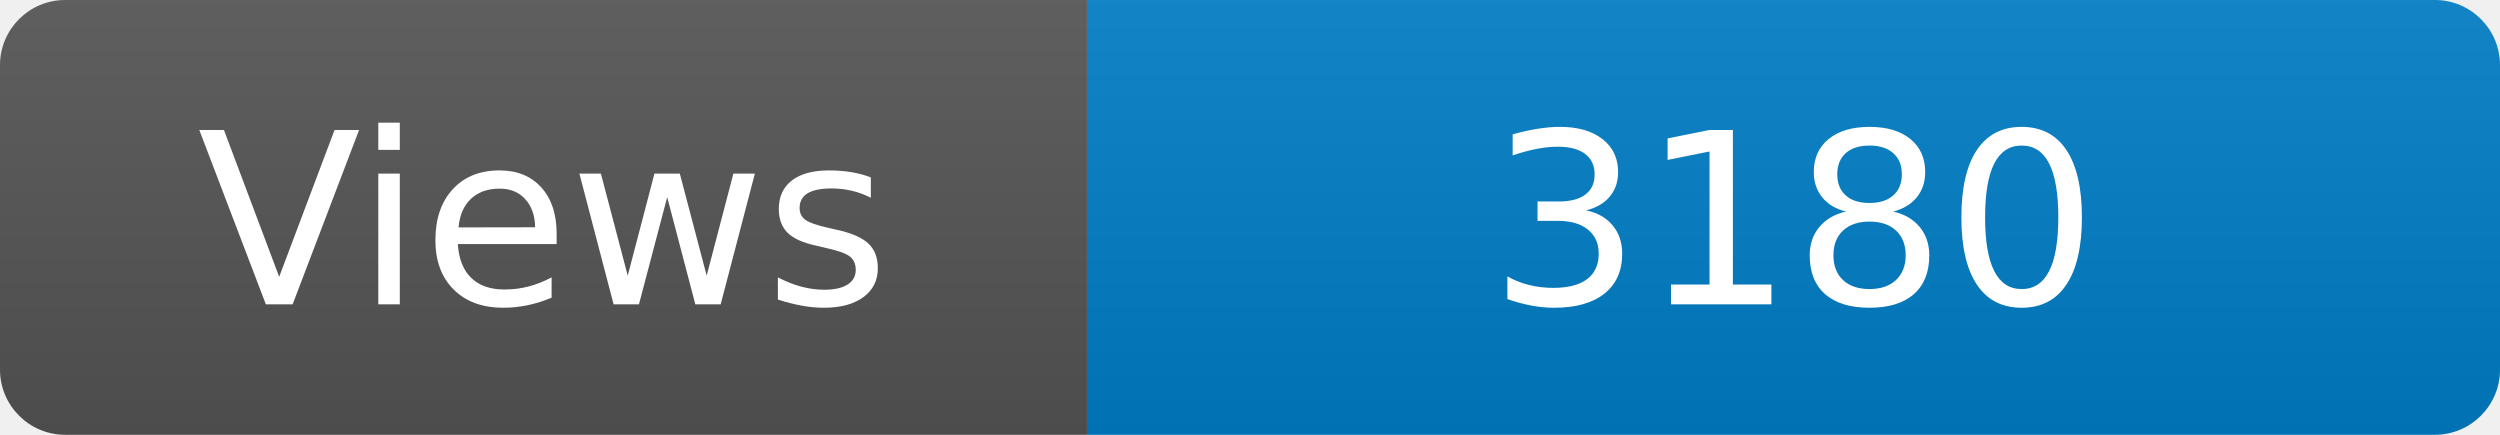
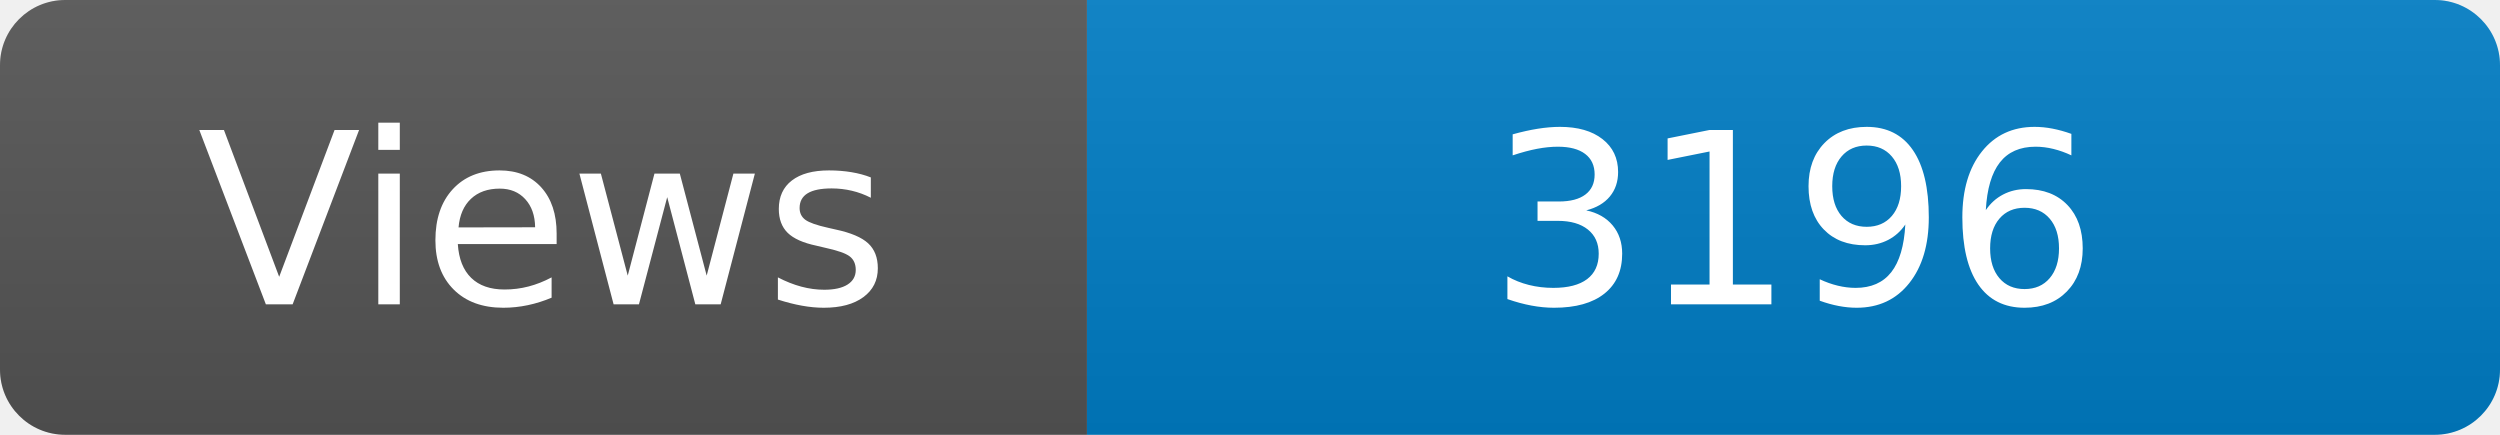
<svg xmlns="http://www.w3.org/2000/svg" width="115" height="20" role="img" aria-label="Maintained?: yes">
  <linearGradient id="s" x2="0" y2="100%">
    <stop offset="0" stop-color="#bbb" stop-opacity=".1" />
    <stop offset="1" stop-opacity=".1" />
  </linearGradient>
  <clipPath id="r">
    <rect width="115" height="20" rx="3" fill="#fff" />
  </clipPath>
  <g clip-path="url(#r)">
    <rect width="50" height="20" fill="#555" />
    <rect x="50" width="160" height="20" fill="#007ec6" />
    <rect width="115" height="20" fill="url(#s)" />
  </g>
  <g fill="#fff" text-anchor="middle" font-family="Verdana,Geneva,DejaVu Sans,sans-serif" font-size="110">
    <text x="250" y="140" transform="scale(.1)" fill="#fff">Views</text>
-     <text x="825" y="140" transform="scale(.1)" fill="#fff">3180</text>
+     <text x="825" y="140" transform="scale(.1)" fill="#fff">3196</text>
  </g>
</svg>
